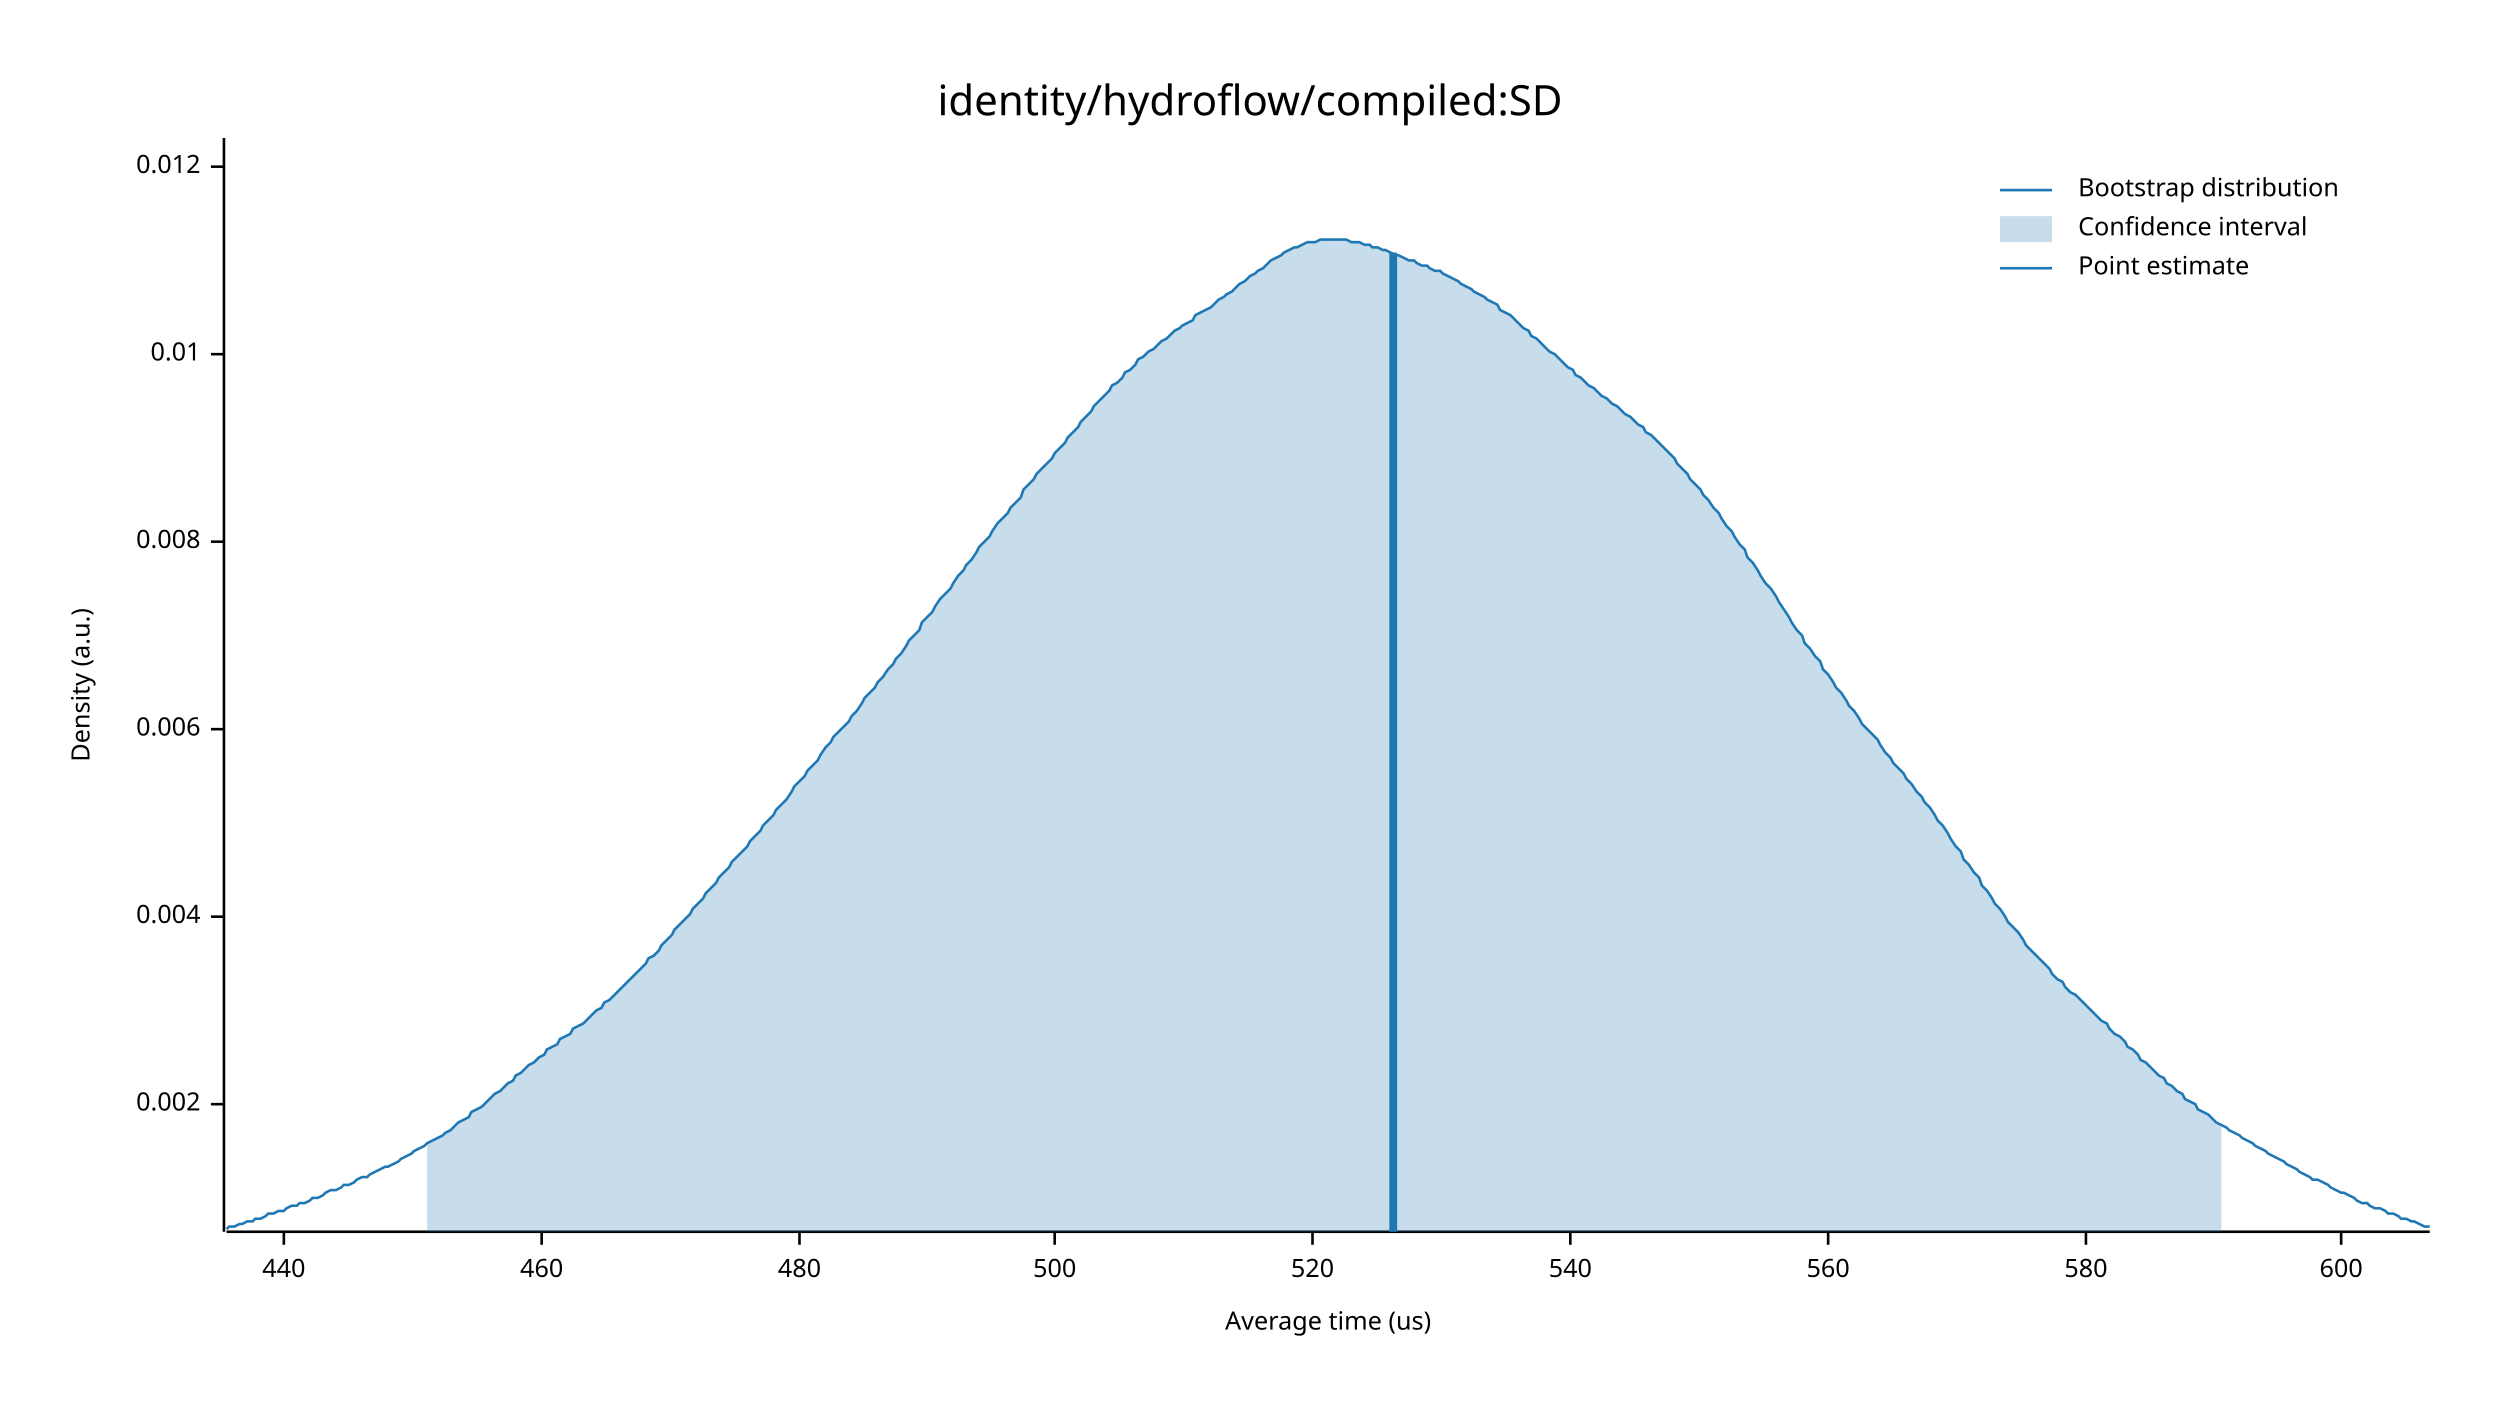
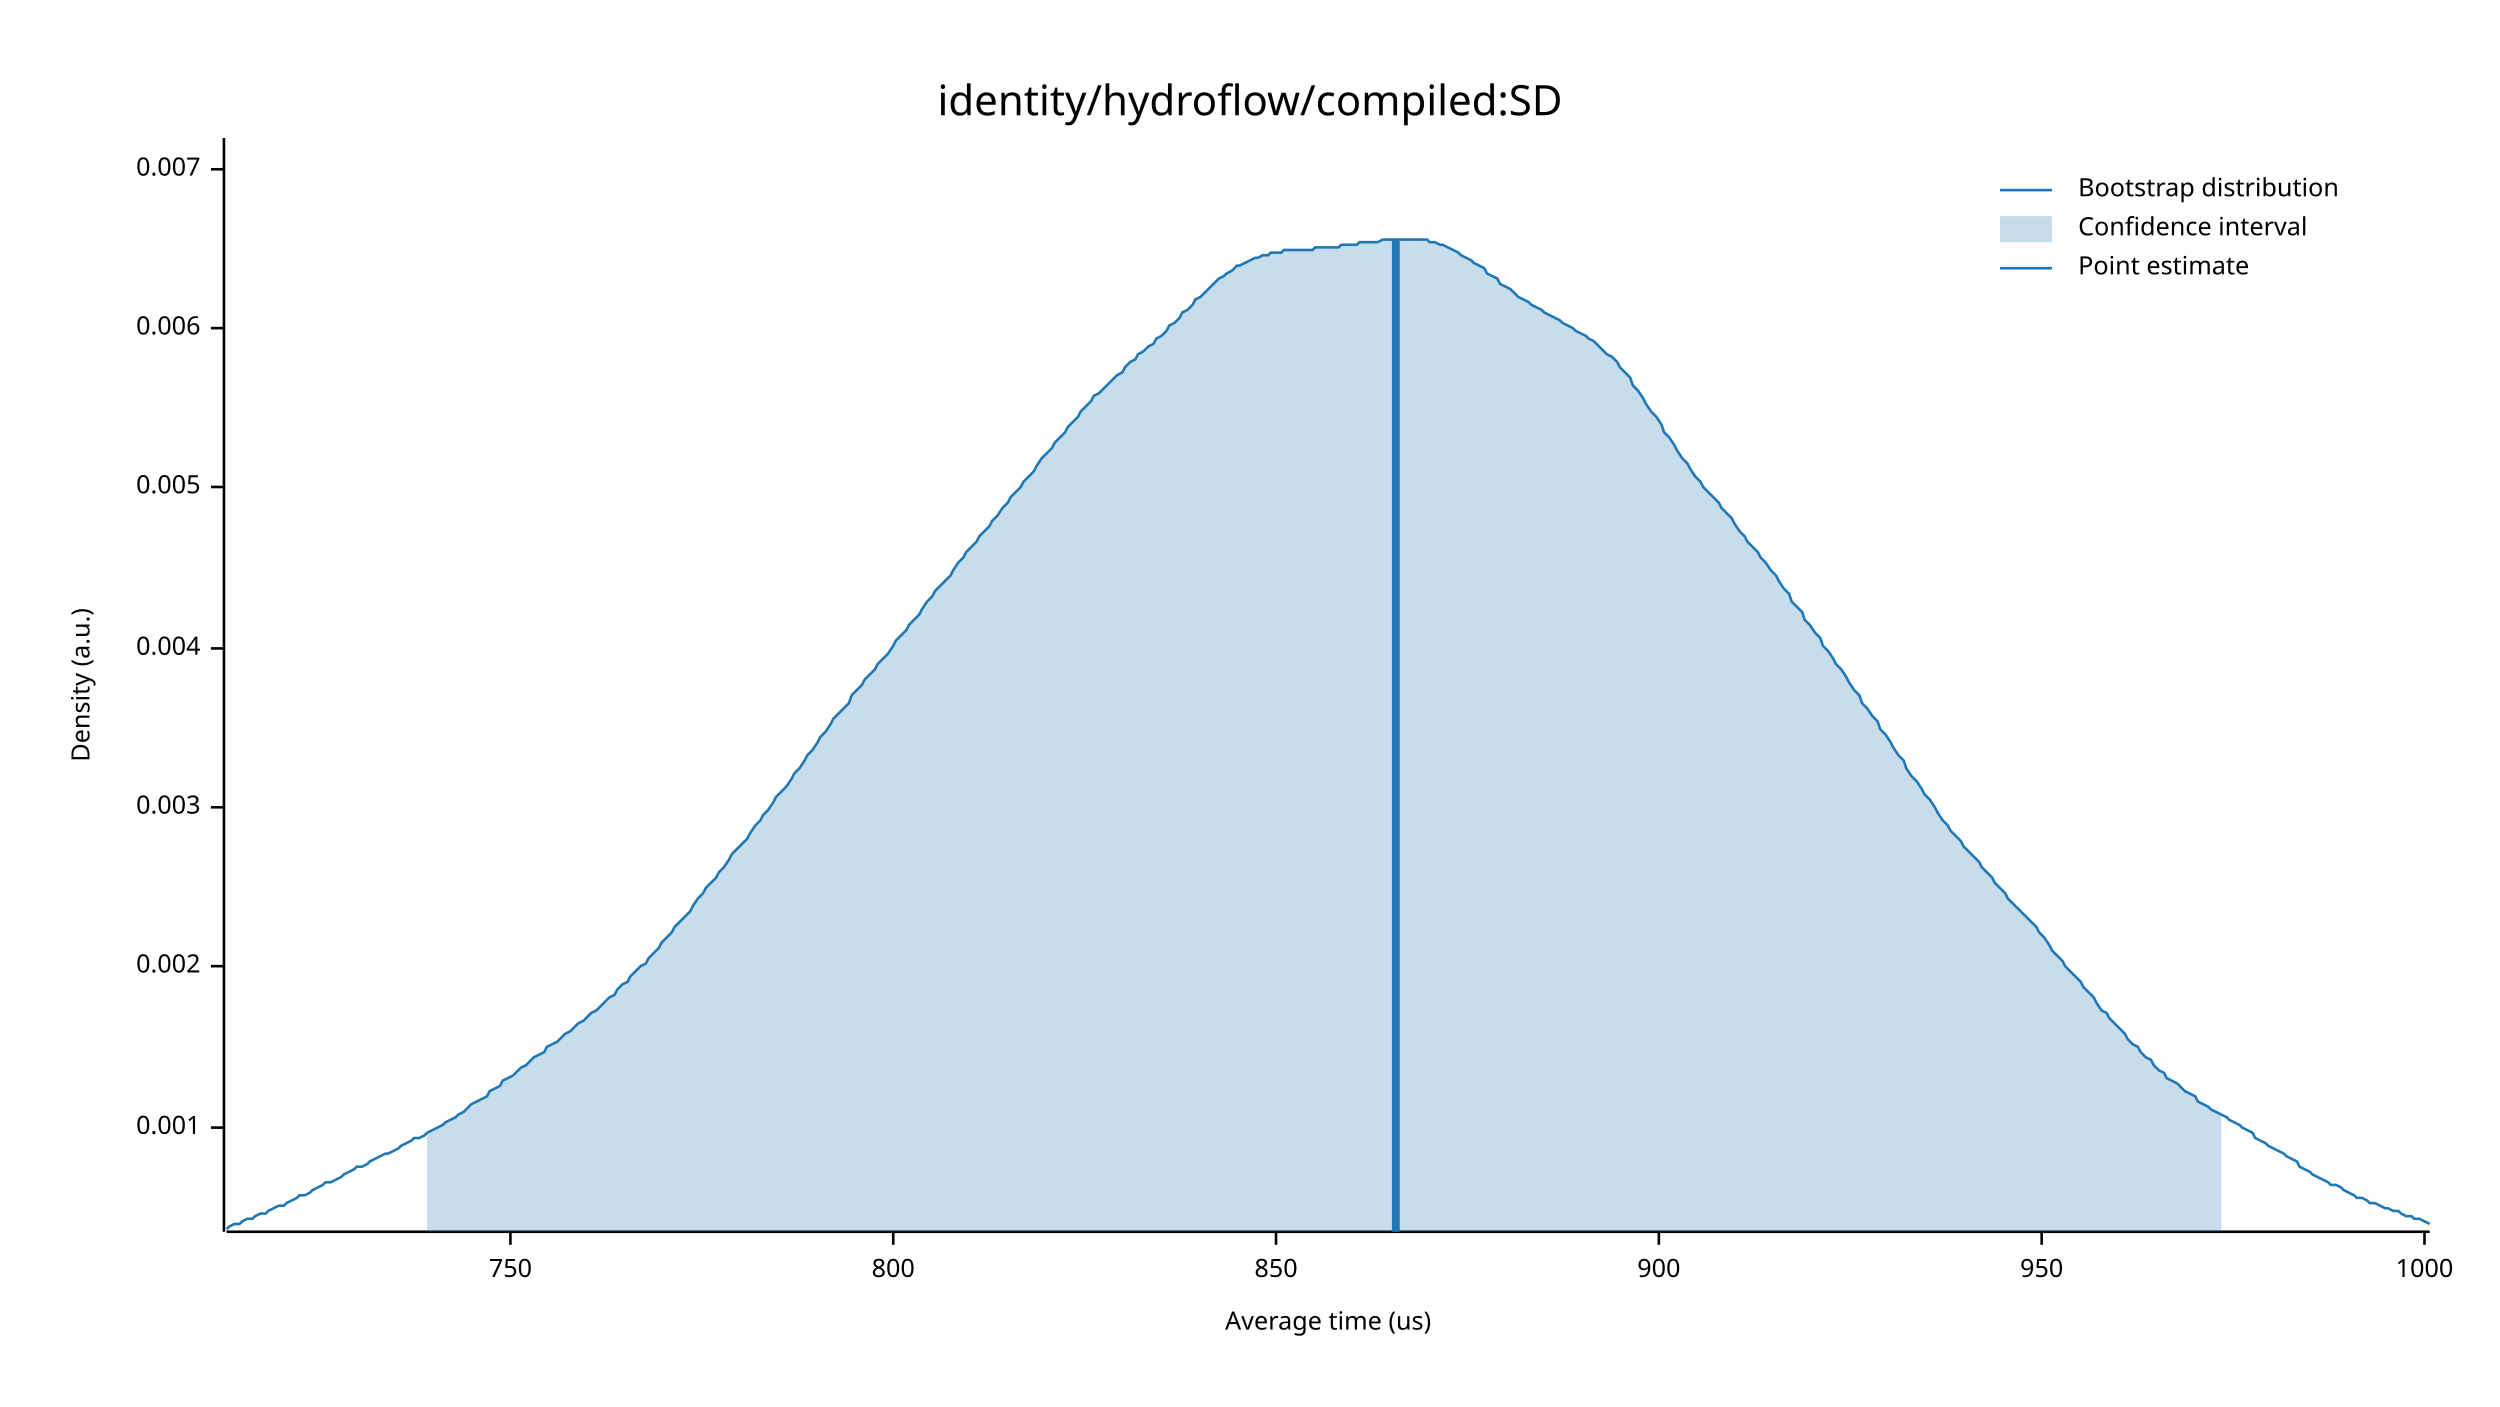
<svg xmlns="http://www.w3.org/2000/svg" width="960" height="540" viewBox="0 0 960 540">
  <text x="480" y="32" dy="0.76em" text-anchor="middle" font-family="sans-serif" font-size="16.129" opacity="1" fill="#000000">
identity/hydroflow/compiled:SD
</text>
  <text x="27" y="263" dy="0.76em" text-anchor="middle" font-family="sans-serif" font-size="9.677" opacity="1" fill="#000000" transform="rotate(270, 27, 263)">
Density (a.u.)
</text>
  <text x="510" y="513" dy="-0.5ex" text-anchor="middle" font-family="sans-serif" font-size="9.677" opacity="1" fill="#000000">
Average time (us)
</text>
  <polyline fill="none" opacity="1" stroke="#000000" stroke-width="1" points="86,53 86,473 " />
-   <text x="77" y="424" dy="0.5ex" text-anchor="end" font-family="sans-serif" font-size="9.677" opacity="1" fill="#000000">
+   <text x="77" y="433" dy="0.5ex" text-anchor="end" font-family="sans-serif" font-size="9.677" opacity="1" fill="#000000">
+ 0.001
+ </text>
+   <polyline fill="none" opacity="1" stroke="#000000" stroke-width="1" points="81,433 86,433 " />
+   <text x="77" y="371" dy="0.5ex" text-anchor="end" font-family="sans-serif" font-size="9.677" opacity="1" fill="#000000">
0.002
</text>
-   <polyline fill="none" opacity="1" stroke="#000000" stroke-width="1" points="81,424 86,424 " />
-   <text x="77" y="352" dy="0.5ex" text-anchor="end" font-family="sans-serif" font-size="9.677" opacity="1" fill="#000000">
+   <polyline fill="none" opacity="1" stroke="#000000" stroke-width="1" points="81,371 86,371 " />
+   <text x="77" y="310" dy="0.5ex" text-anchor="end" font-family="sans-serif" font-size="9.677" opacity="1" fill="#000000">
+ 0.003
+ </text>
+   <polyline fill="none" opacity="1" stroke="#000000" stroke-width="1" points="81,310 86,310 " />
+   <text x="77" y="249" dy="0.5ex" text-anchor="end" font-family="sans-serif" font-size="9.677" opacity="1" fill="#000000">
0.004
</text>
-   <polyline fill="none" opacity="1" stroke="#000000" stroke-width="1" points="81,352 86,352 " />
-   <text x="77" y="280" dy="0.5ex" text-anchor="end" font-family="sans-serif" font-size="9.677" opacity="1" fill="#000000">
+   <polyline fill="none" opacity="1" stroke="#000000" stroke-width="1" points="81,249 86,249 " />
+   <text x="77" y="187" dy="0.5ex" text-anchor="end" font-family="sans-serif" font-size="9.677" opacity="1" fill="#000000">
+ 0.005
+ </text>
+   <polyline fill="none" opacity="1" stroke="#000000" stroke-width="1" points="81,187 86,187 " />
+   <text x="77" y="126" dy="0.5ex" text-anchor="end" font-family="sans-serif" font-size="9.677" opacity="1" fill="#000000">
0.006
</text>
-   <polyline fill="none" opacity="1" stroke="#000000" stroke-width="1" points="81,280 86,280 " />
-   <text x="77" y="208" dy="0.5ex" text-anchor="end" font-family="sans-serif" font-size="9.677" opacity="1" fill="#000000">
- 0.008
+   <polyline fill="none" opacity="1" stroke="#000000" stroke-width="1" points="81,126 86,126 " />
+   <text x="77" y="65" dy="0.5ex" text-anchor="end" font-family="sans-serif" font-size="9.677" opacity="1" fill="#000000">
+ 0.007
</text>
-   <polyline fill="none" opacity="1" stroke="#000000" stroke-width="1" points="81,208 86,208 " />
-   <text x="77" y="136" dy="0.5ex" text-anchor="end" font-family="sans-serif" font-size="9.677" opacity="1" fill="#000000">
- 0.01
+   <polyline fill="none" opacity="1" stroke="#000000" stroke-width="1" points="81,65 86,65 " />
+   <polyline fill="none" opacity="1" stroke="#000000" stroke-width="1" points="87,473 933,473 " />
+   <text x="196" y="483" dy="0.76em" text-anchor="middle" font-family="sans-serif" font-size="9.677" opacity="1" fill="#000000">
+ 750
</text>
-   <polyline fill="none" opacity="1" stroke="#000000" stroke-width="1" points="81,136 86,136 " />
-   <text x="77" y="64" dy="0.5ex" text-anchor="end" font-family="sans-serif" font-size="9.677" opacity="1" fill="#000000">
- 0.012
+   <polyline fill="none" opacity="1" stroke="#000000" stroke-width="1" points="196,473 196,478 " />
+   <text x="343" y="483" dy="0.76em" text-anchor="middle" font-family="sans-serif" font-size="9.677" opacity="1" fill="#000000">
+ 800
</text>
-   <polyline fill="none" opacity="1" stroke="#000000" stroke-width="1" points="81,64 86,64 " />
-   <polyline fill="none" opacity="1" stroke="#000000" stroke-width="1" points="87,473 933,473 " />
-   <text x="109" y="483" dy="0.76em" text-anchor="middle" font-family="sans-serif" font-size="9.677" opacity="1" fill="#000000">
- 440
+   <polyline fill="none" opacity="1" stroke="#000000" stroke-width="1" points="343,473 343,478 " />
+   <text x="490" y="483" dy="0.76em" text-anchor="middle" font-family="sans-serif" font-size="9.677" opacity="1" fill="#000000">
+ 850
</text>
-   <polyline fill="none" opacity="1" stroke="#000000" stroke-width="1" points="109,473 109,478 " />
-   <text x="208" y="483" dy="0.76em" text-anchor="middle" font-family="sans-serif" font-size="9.677" opacity="1" fill="#000000">
- 460
+   <polyline fill="none" opacity="1" stroke="#000000" stroke-width="1" points="490,473 490,478 " />
+   <text x="637" y="483" dy="0.76em" text-anchor="middle" font-family="sans-serif" font-size="9.677" opacity="1" fill="#000000">
+ 900
</text>
-   <polyline fill="none" opacity="1" stroke="#000000" stroke-width="1" points="208,473 208,478 " />
-   <text x="307" y="483" dy="0.76em" text-anchor="middle" font-family="sans-serif" font-size="9.677" opacity="1" fill="#000000">
- 480
+   <polyline fill="none" opacity="1" stroke="#000000" stroke-width="1" points="637,473 637,478 " />
+   <text x="784" y="483" dy="0.76em" text-anchor="middle" font-family="sans-serif" font-size="9.677" opacity="1" fill="#000000">
+ 950
</text>
-   <polyline fill="none" opacity="1" stroke="#000000" stroke-width="1" points="307,473 307,478 " />
-   <text x="405" y="483" dy="0.76em" text-anchor="middle" font-family="sans-serif" font-size="9.677" opacity="1" fill="#000000">
- 500
+   <polyline fill="none" opacity="1" stroke="#000000" stroke-width="1" points="784,473 784,478 " />
+   <text x="931" y="483" dy="0.76em" text-anchor="middle" font-family="sans-serif" font-size="9.677" opacity="1" fill="#000000">
+ 1000
</text>
-   <polyline fill="none" opacity="1" stroke="#000000" stroke-width="1" points="405,473 405,478 " />
-   <text x="504" y="483" dy="0.76em" text-anchor="middle" font-family="sans-serif" font-size="9.677" opacity="1" fill="#000000">
- 520
- </text>
-   <polyline fill="none" opacity="1" stroke="#000000" stroke-width="1" points="504,473 504,478 " />
-   <text x="603" y="483" dy="0.76em" text-anchor="middle" font-family="sans-serif" font-size="9.677" opacity="1" fill="#000000">
- 540
- </text>
-   <polyline fill="none" opacity="1" stroke="#000000" stroke-width="1" points="603,473 603,478 " />
-   <text x="702" y="483" dy="0.76em" text-anchor="middle" font-family="sans-serif" font-size="9.677" opacity="1" fill="#000000">
- 560
- </text>
-   <polyline fill="none" opacity="1" stroke="#000000" stroke-width="1" points="702,473 702,478 " />
-   <text x="801" y="483" dy="0.76em" text-anchor="middle" font-family="sans-serif" font-size="9.677" opacity="1" fill="#000000">
- 580
- </text>
-   <polyline fill="none" opacity="1" stroke="#000000" stroke-width="1" points="801,473 801,478 " />
-   <text x="899" y="483" dy="0.76em" text-anchor="middle" font-family="sans-serif" font-size="9.677" opacity="1" fill="#000000">
- 600
- </text>
-   <polyline fill="none" opacity="1" stroke="#000000" stroke-width="1" points="899,473 899,478 " />
-   <polyline fill="none" opacity="1" stroke="#1F78B4" stroke-width="1" points="87,472 88,471 90,471 92,470 93,470 95,469 97,469 98,468 100,468 102,467 103,466 105,466 107,465 109,465 110,464 112,463 114,463 115,462 117,462 119,461 120,460 122,460 124,459 125,458 127,457 129,457 131,456 132,455 134,455 136,454 137,453 139,452 141,452 142,451 144,450 146,449 148,448 149,448 151,447 153,446 154,445 156,444 158,443 159,442 161,441 163,440 164,439 166,438 168,437 170,436 171,435 173,434 175,432 176,431 178,430 180,429 181,427 183,426 185,425 187,423 188,422 190,420 192,419 193,418 195,416 197,415 198,413 200,412 202,410 203,409 205,408 207,406 209,405 210,403 212,402 214,401 215,399 217,398 219,397 220,395 222,394 224,393 226,391 227,390 229,388 231,387 232,385 234,384 236,382 237,381 239,379 241,377 242,376 244,374 246,372 248,370 249,368 251,367 253,365 254,363 256,361 258,359 259,357 261,355 263,353 265,351 266,349 268,347 270,345 271,343 273,341 275,339 276,337 278,335 280,333 281,331 283,329 285,327 287,325 288,323 290,321 292,319 293,317 295,315 297,313 298,311 300,309 302,307 304,304 305,302 307,300 309,298 310,296 312,294 314,292 315,290 317,287 319,285 320,283 322,281 324,279 326,277 327,275 329,273 331,270 332,268 334,266 336,264 337,262 339,260 341,257 343,255 344,253 346,251 348,248 349,246 351,244 353,242 354,239 356,237 358,235 359,233 361,230 363,228 365,226 366,224 368,221 370,219 371,217 373,215 375,212 376,210 378,208 380,206 381,204 383,201 385,199 387,197 388,195 390,193 392,191 393,188 395,186 397,184 398,182 400,180 402,178 404,176 405,174 407,172 409,170 410,168 412,166 414,164 415,162 417,160 419,158 420,156 422,154 424,152 426,150 427,148 429,147 431,145 432,143 434,142 436,140 437,138 439,137 441,135 443,134 444,133 446,131 448,130 449,129 451,127 453,126 454,125 456,124 458,123 459,121 461,120 463,119 465,118 466,117 468,115 470,114 471,113 473,112 475,110 476,109 478,108 480,106 482,105 483,104 485,103 487,101 488,100 490,99 492,98 493,97 495,96 497,95 498,95 500,94 502,93 504,93 505,93 507,92 509,92 510,92 512,92 514,92 515,92 517,92 519,93 521,93 522,93 524,94 526,94 527,95 529,95 531,96 532,96 534,97 536,98 537,98 539,99 541,100 543,100 544,101 546,102 548,102 549,103 551,104 553,104 554,105 556,106 558,107 560,108 561,109 563,110 565,111 566,112 568,113 570,114 571,115 573,116 575,117 576,119 578,120 580,121 582,123 583,124 585,126 587,127 588,129 590,130 592,132 593,133 595,135 597,136 599,138 600,139 602,141 604,142 605,144 607,145 609,147 610,148 612,149 614,151 615,152 617,153 619,155 621,156 622,157 624,159 626,160 627,161 629,163 631,164 632,166 634,167 636,169 638,171 639,172 641,174 643,176 644,178 646,180 648,182 649,184 651,186 653,188 654,190 656,192 658,195 660,197 661,199 663,202 665,204 666,206 668,209 670,211 671,214 673,216 675,219 676,221 678,224 680,226 682,229 683,231 685,234 687,237 688,239 690,242 692,244 693,247 695,249 697,252 699,254 700,257 702,259 704,262 705,264 707,266 709,269 710,271 712,273 714,276 715,278 717,280 719,282 721,284 722,286 724,289 726,291 727,293 729,295 731,297 732,299 734,301 736,304 738,306 739,308 741,310 743,313 744,315 746,317 748,320 749,322 751,325 753,327 754,330 756,332 758,335 760,337 761,340 763,342 765,345 766,347 768,349 770,352 771,354 773,356 775,358 777,361 778,363 780,365 782,367 783,368 785,370 787,372 788,374 790,376 792,377 793,379 795,381 797,382 799,384 800,385 802,387 804,389 805,390 807,392 809,393 810,395 812,397 814,398 816,400 817,402 819,403 821,405 822,407 824,408 826,410 827,411 829,413 831,414 832,416 834,417 836,419 838,420 839,422 841,423 843,424 844,426 846,427 848,428 849,429 851,431 853,432 855,433 856,434 858,435 860,436 861,437 863,438 865,439 866,440 868,441 870,442 871,443 873,444 875,445 877,446 878,447 880,448 882,449 883,450 885,451 887,452 888,453 890,453 892,454 894,455 895,456 897,457 899,458 900,458 902,459 904,460 905,461 907,462 909,462 910,463 912,464 914,464 916,465 917,466 919,466 921,467 922,468 924,468 926,469 927,469 929,470 931,471 933,471 " />
-   <polygon opacity="0.25" fill="#1F78B4" points="164,439 166,438 168,437 170,436 171,435 173,434 175,432 176,431 178,430 180,429 181,427 183,426 185,425 187,423 188,422 190,420 192,419 193,418 195,416 197,415 198,413 200,412 202,410 203,409 205,408 207,406 209,405 210,403 212,402 214,401 215,399 217,398 219,397 220,395 222,394 224,393 226,391 227,390 229,388 231,387 232,385 234,384 236,382 237,381 239,379 241,377 242,376 244,374 246,372 248,370 249,368 251,367 253,365 254,363 256,361 258,359 259,357 261,355 263,353 265,351 266,349 268,347 270,345 271,343 273,341 275,339 276,337 278,335 280,333 281,331 283,329 285,327 287,325 288,323 290,321 292,319 293,317 295,315 297,313 298,311 300,309 302,307 304,304 305,302 307,300 309,298 310,296 312,294 314,292 315,290 317,287 319,285 320,283 322,281 324,279 326,277 327,275 329,273 331,270 332,268 334,266 336,264 337,262 339,260 341,257 343,255 344,253 346,251 348,248 349,246 351,244 353,242 354,239 356,237 358,235 359,233 361,230 363,228 365,226 366,224 368,221 370,219 371,217 373,215 375,212 376,210 378,208 380,206 381,204 383,201 385,199 387,197 388,195 390,193 392,191 393,188 395,186 397,184 398,182 400,180 402,178 404,176 405,174 407,172 409,170 410,168 412,166 414,164 415,162 417,160 419,158 420,156 422,154 424,152 426,150 427,148 429,147 431,145 432,143 434,142 436,140 437,138 439,137 441,135 443,134 444,133 446,131 448,130 449,129 451,127 453,126 454,125 456,124 458,123 459,121 461,120 463,119 465,118 466,117 468,115 470,114 471,113 473,112 475,110 476,109 478,108 480,106 482,105 483,104 485,103 487,101 488,100 490,99 492,98 493,97 495,96 497,95 498,95 500,94 502,93 504,93 505,93 507,92 509,92 510,92 512,92 514,92 515,92 517,92 519,93 521,93 522,93 524,94 526,94 527,95 529,95 531,96 532,96 534,97 536,98 537,98 539,99 541,100 543,100 544,101 546,102 548,102 549,103 551,104 553,104 554,105 556,106 558,107 560,108 561,109 563,110 565,111 566,112 568,113 570,114 571,115 573,116 575,117 576,119 578,120 580,121 582,123 583,124 585,126 587,127 588,129 590,130 592,132 593,133 595,135 597,136 599,138 600,139 602,141 604,142 605,144 607,145 609,147 610,148 612,149 614,151 615,152 617,153 619,155 621,156 622,157 624,159 626,160 627,161 629,163 631,164 632,166 634,167 636,169 638,171 639,172 641,174 643,176 644,178 646,180 648,182 649,184 651,186 653,188 654,190 656,192 658,195 660,197 661,199 663,202 665,204 666,206 668,209 670,211 671,214 673,216 675,219 676,221 678,224 680,226 682,229 683,231 685,234 687,237 688,239 690,242 692,244 693,247 695,249 697,252 699,254 700,257 702,259 704,262 705,264 707,266 709,269 710,271 712,273 714,276 715,278 717,280 719,282 721,284 722,286 724,289 726,291 727,293 729,295 731,297 732,299 734,301 736,304 738,306 739,308 741,310 743,313 744,315 746,317 748,320 749,322 751,325 753,327 754,330 756,332 758,335 760,337 761,340 763,342 765,345 766,347 768,349 770,352 771,354 773,356 775,358 777,361 778,363 780,365 782,367 783,368 785,370 787,372 788,374 790,376 792,377 793,379 795,381 797,382 799,384 800,385 802,387 804,389 805,390 807,392 809,393 810,395 812,397 814,398 816,400 817,402 819,403 821,405 822,407 824,408 826,410 827,411 829,413 831,414 832,416 834,417 836,419 838,420 839,422 841,423 843,424 844,426 846,427 848,428 849,429 851,431 853,432 853,473 164,473 " />
-   <polyline fill="none" opacity="1" stroke="#1F78B4" stroke-width="3" points="535,473 535,97 " />
+   <polyline fill="none" opacity="1" stroke="#000000" stroke-width="1" points="931,473 931,478 " />
+   <polyline fill="none" opacity="1" stroke="#1F78B4" stroke-width="1" points="87,472 88,471 90,470 92,470 93,469 95,468 97,468 98,467 100,466 102,466 103,465 105,464 107,463 109,463 110,462 112,461 114,460 115,459 117,459 119,458 120,457 122,456 124,455 125,454 127,454 129,453 131,452 132,451 134,450 136,449 137,448 139,448 141,447 142,446 144,445 146,444 148,443 149,443 151,442 153,441 154,440 156,439 158,438 159,437 161,437 163,436 164,435 166,434 168,433 170,432 171,431 173,430 175,429 176,428 178,427 180,425 181,424 183,423 185,422 187,421 188,419 190,418 192,417 193,415 195,414 197,413 198,412 200,410 202,409 203,408 205,406 207,405 209,404 210,402 212,401 214,400 215,399 217,397 219,396 220,395 222,393 224,392 226,390 227,389 229,388 231,386 232,385 234,383 236,382 237,380 239,378 241,377 242,375 244,373 246,371 248,370 249,368 251,366 253,364 254,362 256,360 258,358 259,356 261,354 263,352 265,350 266,348 268,345 270,343 271,341 273,339 275,337 276,335 278,333 280,330 281,328 283,326 285,324 287,322 288,320 290,317 292,315 293,313 295,311 297,308 298,306 300,304 302,302 304,299 305,297 307,295 309,292 310,290 312,288 314,285 315,283 317,281 319,278 320,276 322,274 324,272 326,270 327,267 329,265 331,263 332,261 334,259 336,257 337,255 339,253 341,251 343,248 344,246 346,244 348,242 349,240 351,238 353,236 354,234 356,231 358,229 359,227 361,225 363,223 365,221 366,219 368,216 370,214 371,212 373,210 375,208 376,206 378,204 380,202 381,200 383,198 385,195 387,193 388,191 390,189 392,187 393,185 395,183 397,181 398,179 400,176 402,174 404,172 405,170 407,168 409,166 410,164 412,162 414,160 415,158 417,156 419,154 420,152 422,151 424,149 426,147 427,146 429,144 431,143 432,141 434,139 436,138 437,136 439,135 441,133 443,132 444,130 446,129 448,127 449,125 451,124 453,122 454,120 456,119 458,117 459,115 461,114 463,112 465,110 466,109 468,107 470,106 471,105 473,104 475,102 476,102 478,101 480,100 482,99 483,99 485,98 487,98 488,97 490,97 492,97 493,96 495,96 497,96 498,96 500,96 502,96 504,96 505,95 507,95 509,95 510,95 512,95 514,95 515,94 517,94 519,94 521,94 522,93 524,93 526,93 527,93 529,93 531,92 532,92 534,92 536,92 537,92 539,92 541,92 543,92 544,92 546,92 548,92 549,93 551,93 553,94 554,94 556,95 558,96 560,97 561,98 563,99 565,100 566,101 568,102 570,103 571,105 573,106 575,107 576,109 578,110 580,111 582,113 583,114 585,115 587,116 588,117 590,118 592,119 593,120 595,121 597,122 599,123 600,124 602,125 604,126 605,127 607,128 609,129 610,130 612,131 614,133 615,134 617,136 619,137 621,139 622,141 624,143 626,145 627,148 629,150 631,153 632,155 634,158 636,160 638,163 639,166 641,168 643,171 644,173 646,176 648,178 649,180 651,183 653,185 654,187 656,189 658,191 660,193 661,195 663,197 665,199 666,201 668,204 670,206 671,208 673,210 675,212 676,214 678,216 680,219 682,221 683,223 685,226 687,228 688,231 690,233 692,235 693,238 695,240 697,243 699,245 700,248 702,250 704,253 705,255 707,257 709,260 710,262 712,265 714,267 715,270 717,272 719,275 721,277 722,280 724,282 726,285 727,287 729,290 731,292 732,295 734,298 736,300 738,303 739,305 741,307 743,310 744,312 746,315 748,317 749,319 751,321 753,323 754,325 756,327 758,329 760,331 761,333 763,335 765,337 766,339 768,341 770,343 771,345 773,347 775,349 777,351 778,352 780,354 782,356 783,358 785,360 787,363 788,365 790,367 792,369 793,371 795,373 797,375 799,377 800,379 802,381 804,383 805,385 807,388 809,389 810,391 812,393 814,395 816,397 817,399 819,401 821,402 822,404 824,406 826,407 827,409 829,411 831,412 832,414 834,415 836,416 838,418 839,419 841,420 843,421 844,423 846,424 848,425 849,426 851,427 853,428 855,429 856,430 858,431 860,432 861,433 863,434 865,435 866,437 868,438 870,439 871,440 873,441 875,442 877,443 878,444 880,445 882,446 883,448 885,449 887,450 888,451 890,452 892,453 894,454 895,455 897,455 899,456 900,457 902,458 904,459 905,460 907,460 909,461 910,462 912,462 914,463 916,464 917,464 919,465 921,465 922,466 924,467 926,467 927,468 929,468 931,469 933,470 " />
+   <polygon opacity="0.25" fill="#1F78B4" points="164,435 166,434 168,433 170,432 171,431 173,430 175,429 176,428 178,427 180,425 181,424 183,423 185,422 187,421 188,419 190,418 192,417 193,415 195,414 197,413 198,412 200,410 202,409 203,408 205,406 207,405 209,404 210,402 212,401 214,400 215,399 217,397 219,396 220,395 222,393 224,392 226,390 227,389 229,388 231,386 232,385 234,383 236,382 237,380 239,378 241,377 242,375 244,373 246,371 248,370 249,368 251,366 253,364 254,362 256,360 258,358 259,356 261,354 263,352 265,350 266,348 268,345 270,343 271,341 273,339 275,337 276,335 278,333 280,330 281,328 283,326 285,324 287,322 288,320 290,317 292,315 293,313 295,311 297,308 298,306 300,304 302,302 304,299 305,297 307,295 309,292 310,290 312,288 314,285 315,283 317,281 319,278 320,276 322,274 324,272 326,270 327,267 329,265 331,263 332,261 334,259 336,257 337,255 339,253 341,251 343,248 344,246 346,244 348,242 349,240 351,238 353,236 354,234 356,231 358,229 359,227 361,225 363,223 365,221 366,219 368,216 370,214 371,212 373,210 375,208 376,206 378,204 380,202 381,200 383,198 385,195 387,193 388,191 390,189 392,187 393,185 395,183 397,181 398,179 400,176 402,174 404,172 405,170 407,168 409,166 410,164 412,162 414,160 415,158 417,156 419,154 420,152 422,151 424,149 426,147 427,146 429,144 431,143 432,141 434,139 436,138 437,136 439,135 441,133 443,132 444,130 446,129 448,127 449,125 451,124 453,122 454,120 456,119 458,117 459,115 461,114 463,112 465,110 466,109 468,107 470,106 471,105 473,104 475,102 476,102 478,101 480,100 482,99 483,99 485,98 487,98 488,97 490,97 492,97 493,96 495,96 497,96 498,96 500,96 502,96 504,96 505,95 507,95 509,95 510,95 512,95 514,95 515,94 517,94 519,94 521,94 522,93 524,93 526,93 527,93 529,93 531,92 532,92 534,92 536,92 537,92 539,92 541,92 543,92 544,92 546,92 548,92 549,93 551,93 553,94 554,94 556,95 558,96 560,97 561,98 563,99 565,100 566,101 568,102 570,103 571,105 573,106 575,107 576,109 578,110 580,111 582,113 583,114 585,115 587,116 588,117 590,118 592,119 593,120 595,121 597,122 599,123 600,124 602,125 604,126 605,127 607,128 609,129 610,130 612,131 614,133 615,134 617,136 619,137 621,139 622,141 624,143 626,145 627,148 629,150 631,153 632,155 634,158 636,160 638,163 639,166 641,168 643,171 644,173 646,176 648,178 649,180 651,183 653,185 654,187 656,189 658,191 660,193 661,195 663,197 665,199 666,201 668,204 670,206 671,208 673,210 675,212 676,214 678,216 680,219 682,221 683,223 685,226 687,228 688,231 690,233 692,235 693,238 695,240 697,243 699,245 700,248 702,250 704,253 705,255 707,257 709,260 710,262 712,265 714,267 715,270 717,272 719,275 721,277 722,280 724,282 726,285 727,287 729,290 731,292 732,295 734,298 736,300 738,303 739,305 741,307 743,310 744,312 746,315 748,317 749,319 751,321 753,323 754,325 756,327 758,329 760,331 761,333 763,335 765,337 766,339 768,341 770,343 771,345 773,347 775,349 777,351 778,352 780,354 782,356 783,358 785,360 787,363 788,365 790,367 792,369 793,371 795,373 797,375 799,377 800,379 802,381 804,383 805,385 807,388 809,389 810,391 812,393 814,395 816,397 817,399 819,401 821,402 822,404 824,406 826,407 827,409 829,411 831,412 832,414 834,415 836,416 838,418 839,419 841,420 843,421 844,423 846,424 848,425 849,426 851,427 853,428 853,473 164,473 " />
+   <polyline fill="none" opacity="1" stroke="#1F78B4" stroke-width="3" points="536,473 536,92 " />
  <text x="798" y="68" dy="0.76em" text-anchor="start" font-family="sans-serif" font-size="9.677" opacity="1" fill="#000000">
Bootstrap distribution
</text>
  <text x="798" y="83" dy="0.76em" text-anchor="start" font-family="sans-serif" font-size="9.677" opacity="1" fill="#000000">
Confidence interval
</text>
  <text x="798" y="98" dy="0.76em" text-anchor="start" font-family="sans-serif" font-size="9.677" opacity="1" fill="#000000">
Point estimate
</text>
  <polyline fill="none" opacity="1" stroke="#1F78B4" stroke-width="1" points="768,73 788,73 " />
  <rect x="768" y="83" width="20" height="10" opacity="0.25" fill="#1F78B4" stroke="none" />
  <polyline fill="none" opacity="1" stroke="#1F78B4" stroke-width="1" points="768,103 788,103 " />
</svg>
